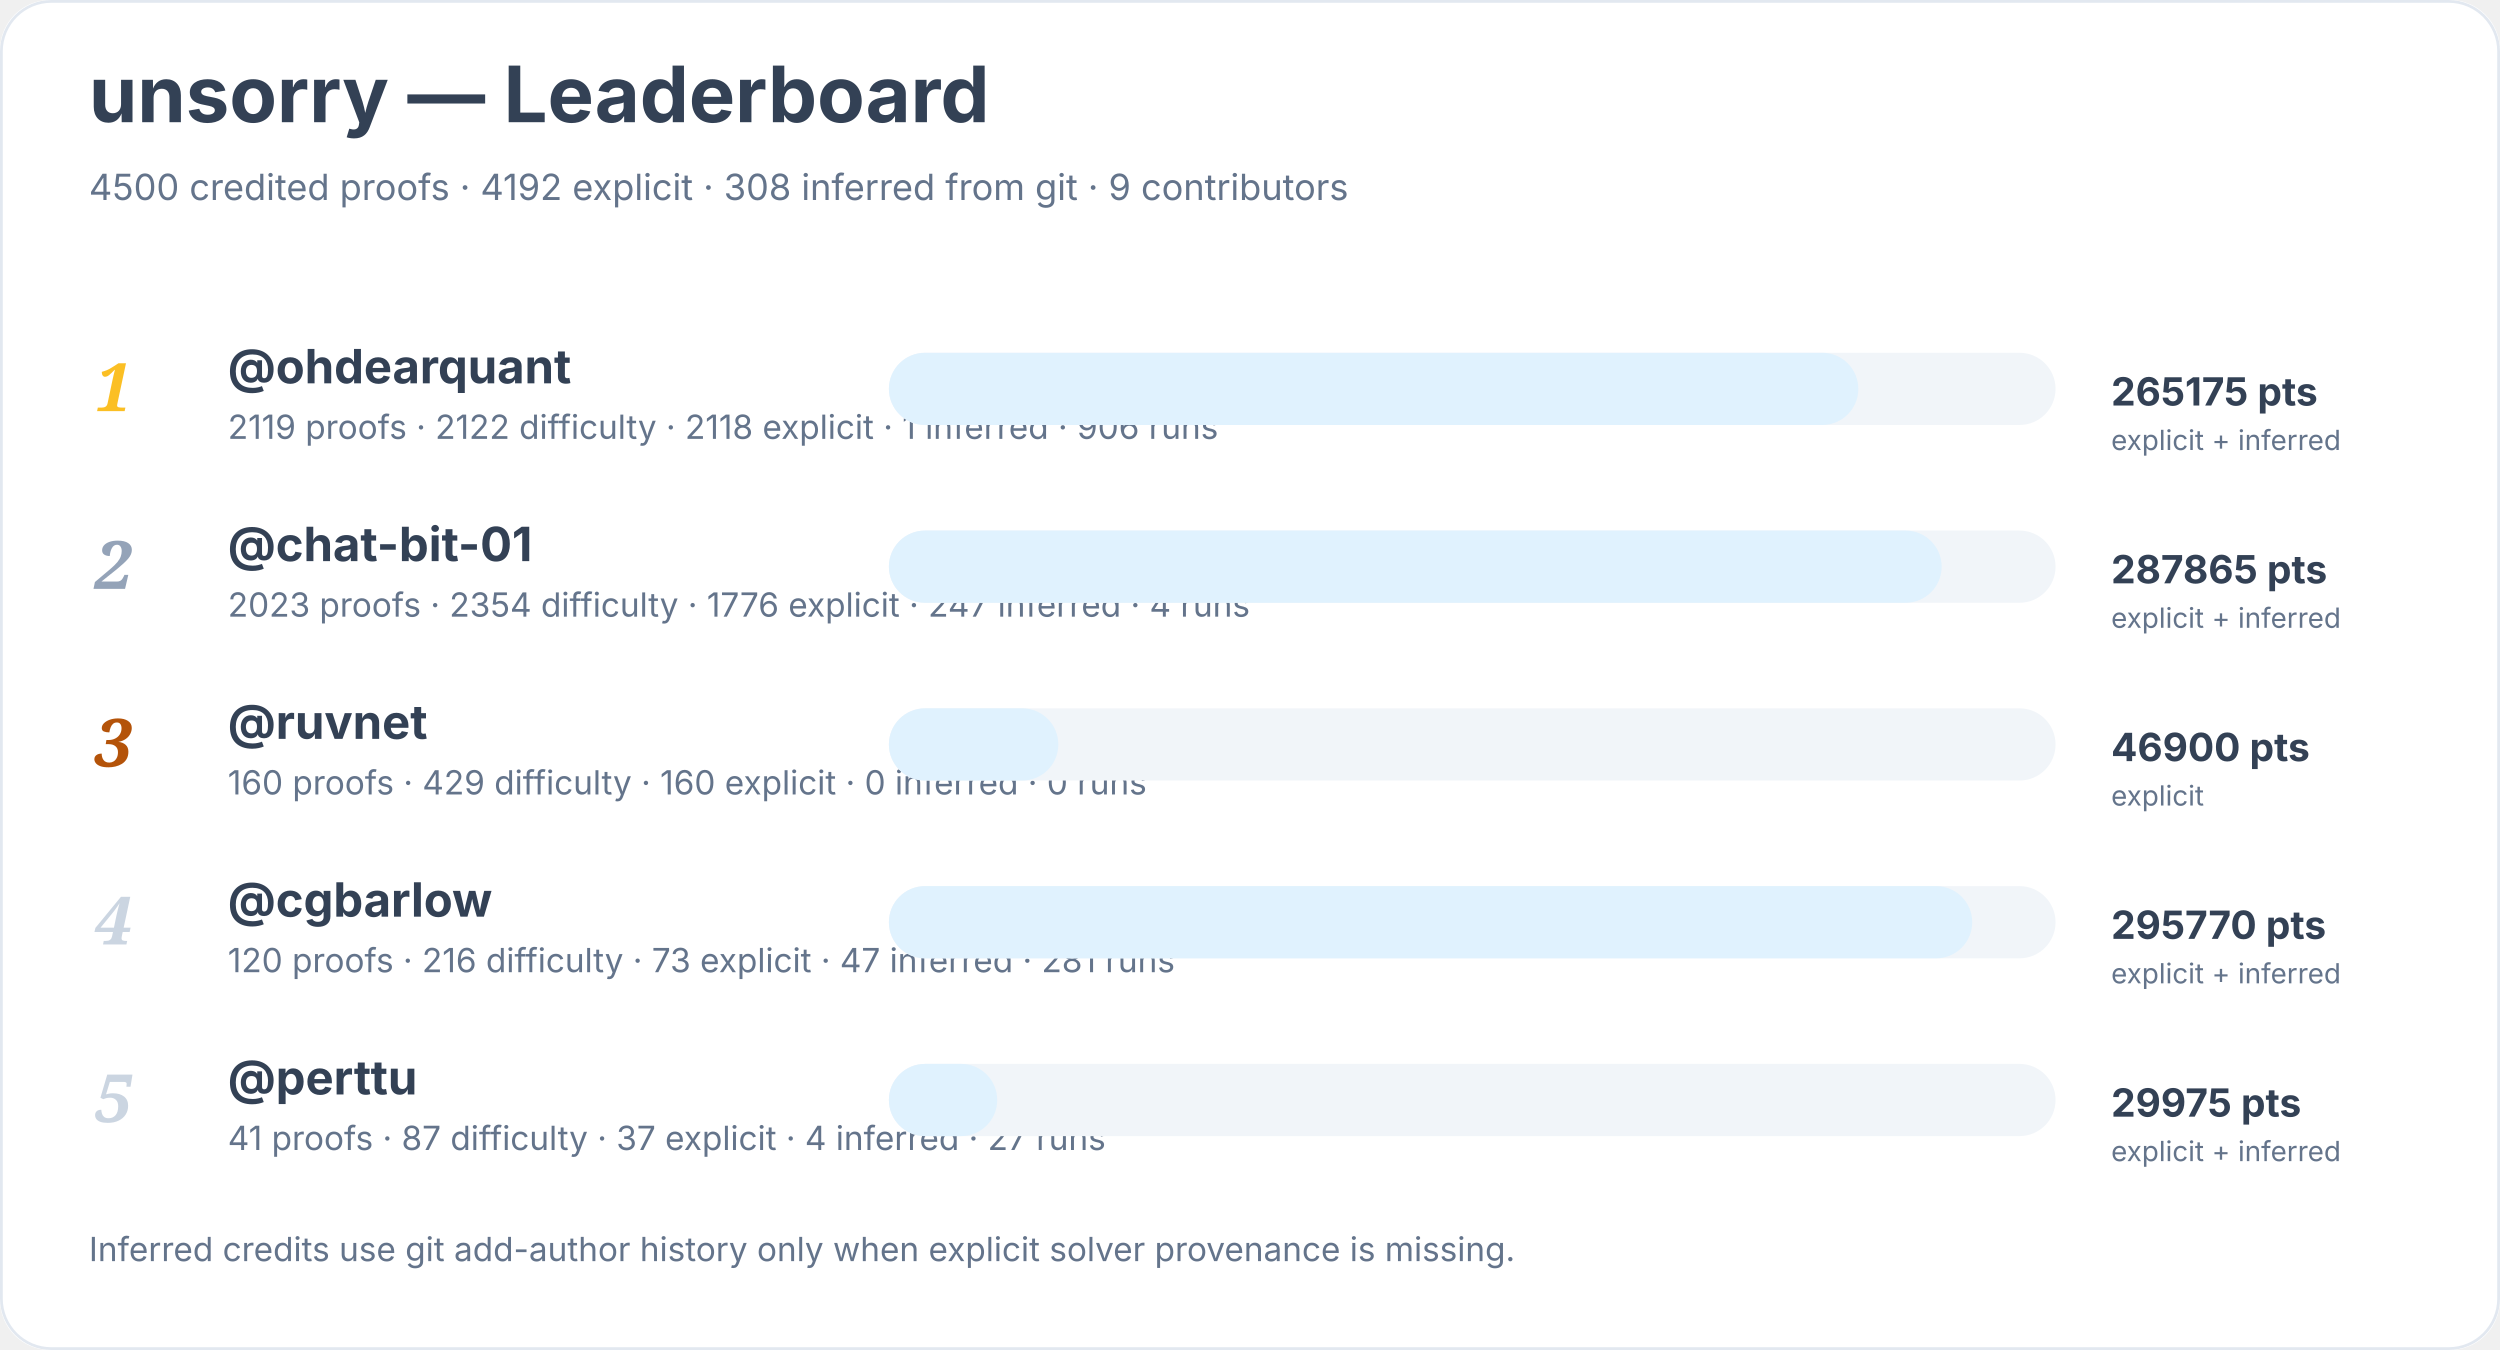
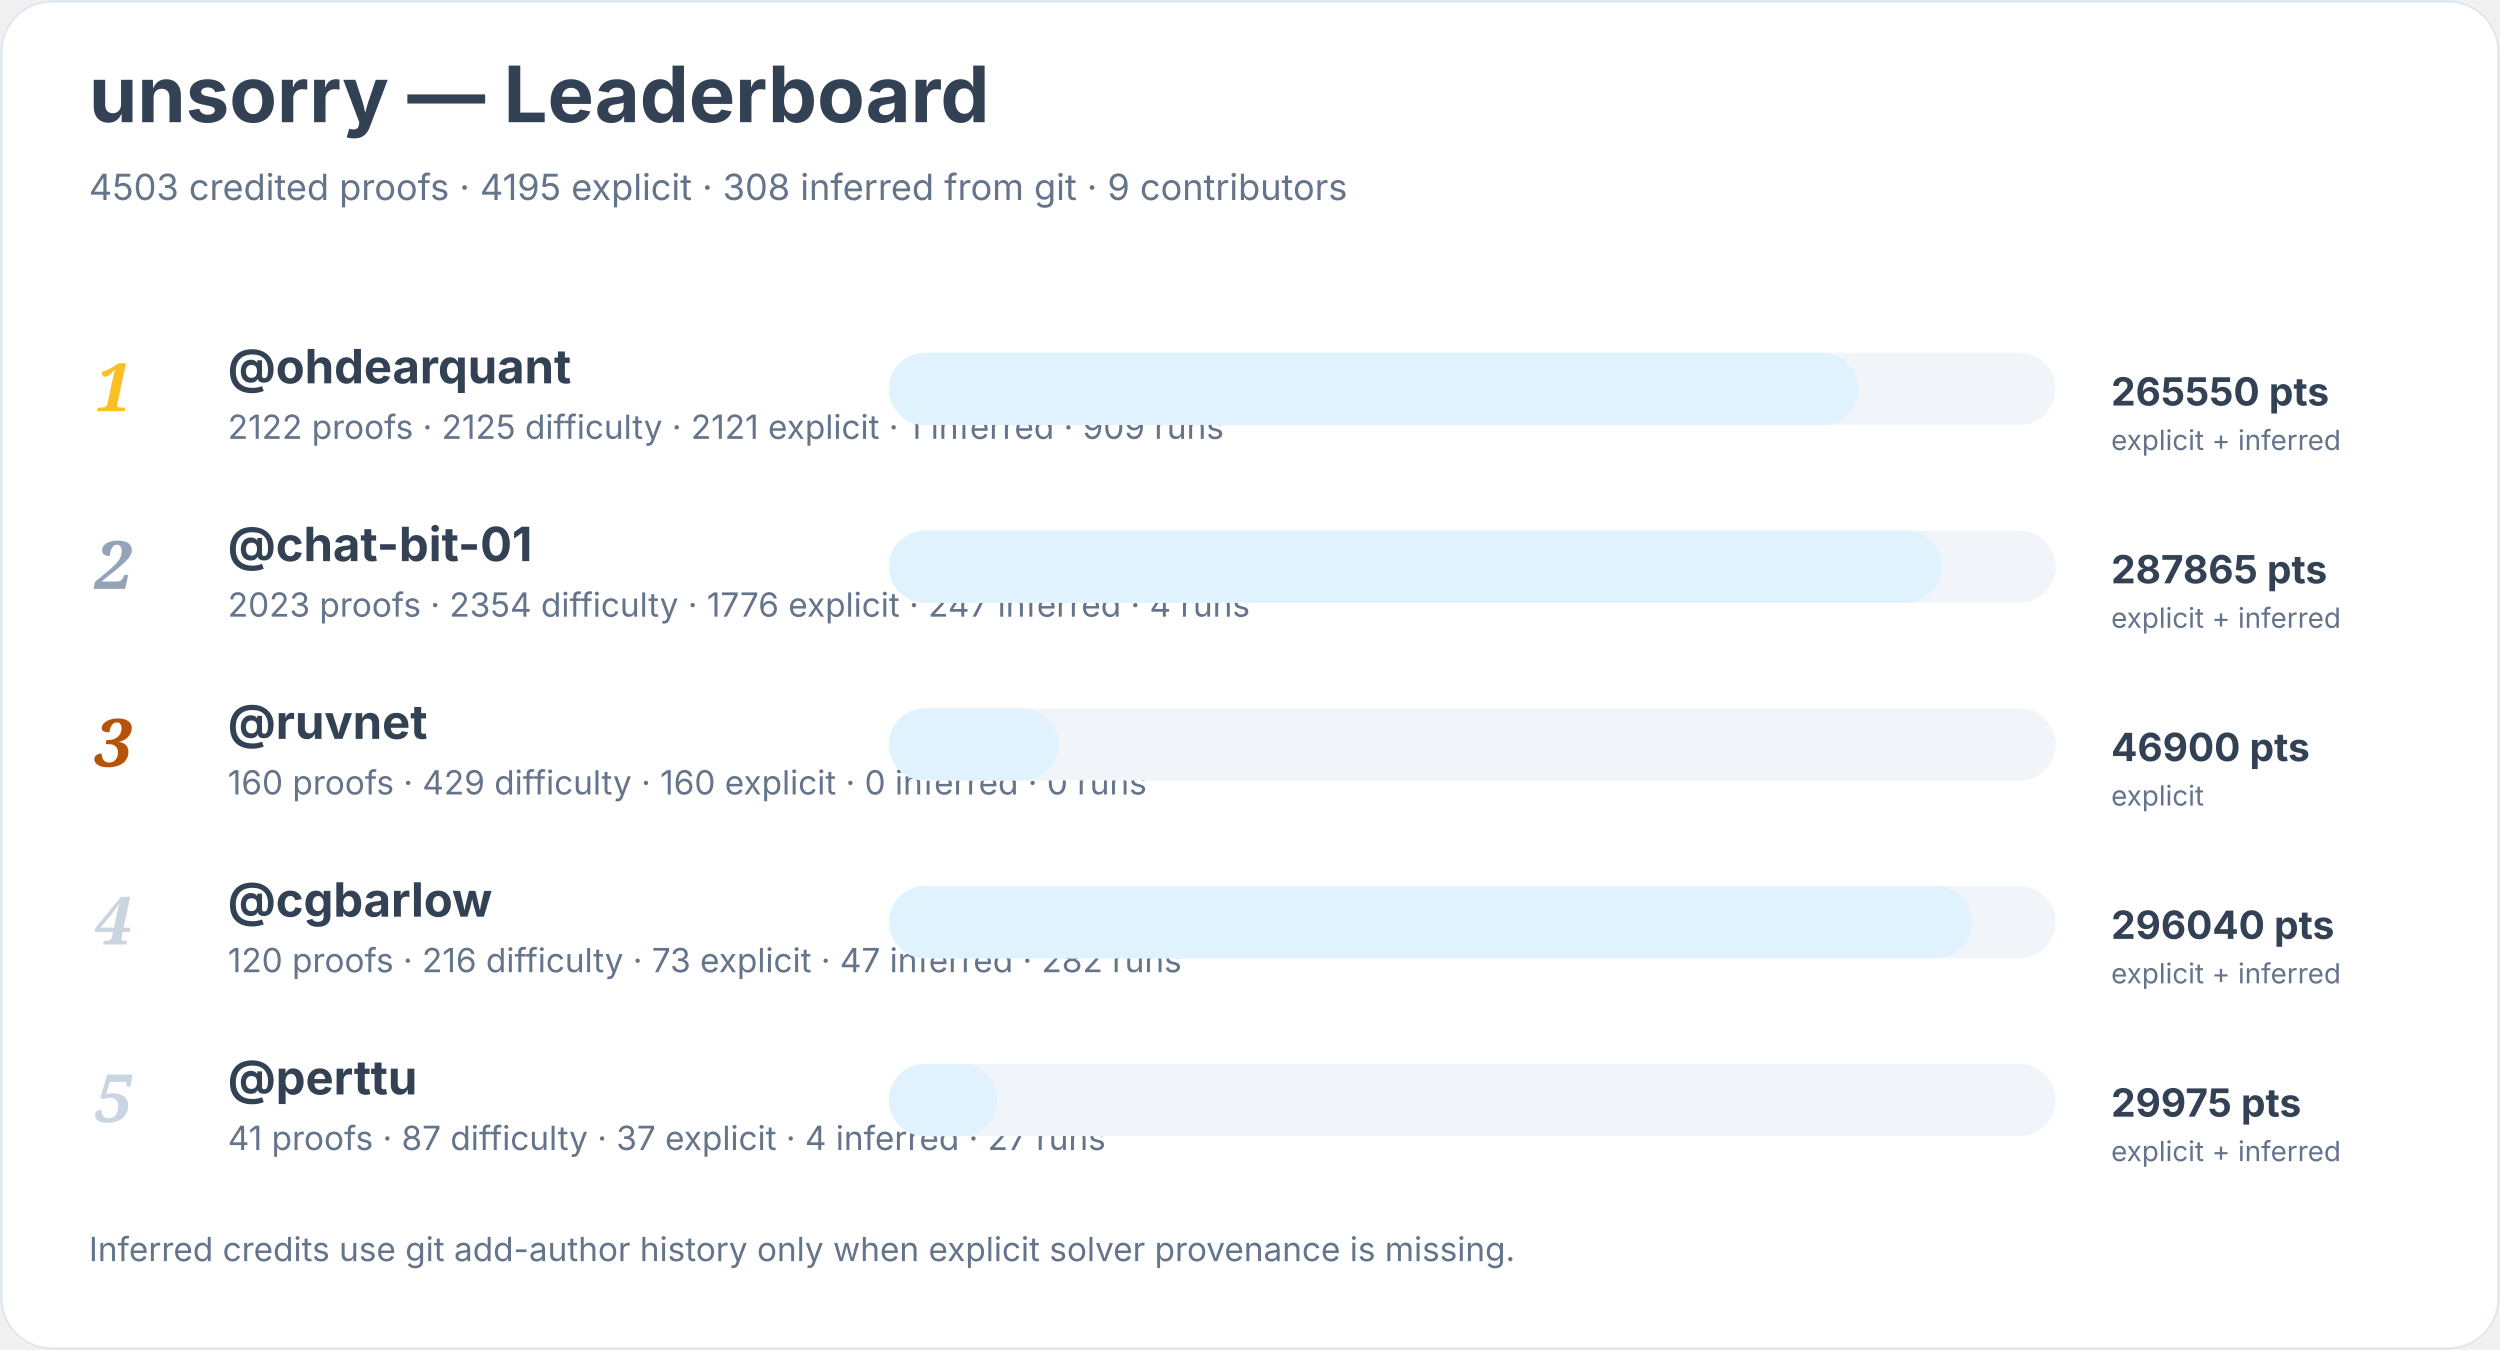
<svg xmlns="http://www.w3.org/2000/svg" width="900" height="486" viewBox="0 0 900 486" role="img" aria-labelledby="title desc">
  <rect width="900" height="100%" rx="18" fill="#ffffff" />
  <rect x="0.5" y="0.5" width="899" height="485" rx="18" fill="none" stroke="#e2e8f0" />
  <text x="32" y="44" font-family="Inter, system-ui, sans-serif" font-size="28" font-weight="700" fill="#334155">unsorry — Leaderboard</text>
-   <text x="32" y="72" font-family="Inter, system-ui, sans-serif" font-size="13" fill="#64748b">4500 credited proofs · 4192 explicit · 308 inferred from git · 9 contributors</text>
+   <text x="32" y="72" font-family="Inter, system-ui, sans-serif" font-size="13" fill="#64748b">4503 credited proofs · 4195 explicit · 308 inferred from git · 9 contributors</text>
  <text x="34" y="148" font-family="Georgia, serif" font-size="24" font-style="italic" font-weight="700" fill="#fbbf24">1</text>
  <a href="https://github.com/ohdearquant">
    <text x="82" y="138" font-family="Inter, system-ui, sans-serif" font-size="17" font-weight="650" fill="#334155">@ohdearquant</text>
  </a>
-   <text x="82" y="158" font-family="Inter, system-ui, sans-serif" font-size="12" fill="#64748b">2119 proofs · 2122 difficulty · 2118 explicit · 1 inferred · 906 runs</text>
+   <text x="82" y="158" font-family="Inter, system-ui, sans-serif" font-size="12" fill="#64748b">2122 proofs · 2125 difficulty · 2121 explicit · 1 inferred · 909 runs</text>
  <rect x="320" y="127" width="420" height="26" rx="13" fill="#f1f5f9" />
  <rect x="320" y="127" width="349" height="26" rx="13" fill="#e0f2fe" />
-   <text x="760" y="146" font-family="Inter, system-ui, sans-serif" font-size="14" font-weight="700" fill="#334155">265175 pts</text>
+   <text x="760" y="146" font-family="Inter, system-ui, sans-serif" font-size="14" font-weight="700" fill="#334155">265550 pts</text>
  <text x="760" y="162" font-family="Inter, system-ui, sans-serif" font-size="10" fill="#64748b">explicit + inferred</text>
  <text x="34" y="212" font-family="Georgia, serif" font-size="24" font-style="italic" font-weight="700" fill="#94a3b8">2</text>
  <a href="https://github.com/chat-bit-01">
    <text x="82" y="202" font-family="Inter, system-ui, sans-serif" font-size="17" font-weight="650" fill="#334155">@chat-bit-01</text>
  </a>
  <text x="82" y="222" font-family="Inter, system-ui, sans-serif" font-size="12" fill="#64748b">2023 proofs · 2354 difficulty · 1776 explicit · 247 inferred · 4 runs</text>
  <rect x="320" y="191" width="420" height="26" rx="13" fill="#f1f5f9" />
  <rect x="320" y="191" width="379" height="26" rx="13" fill="#e0f2fe" />
  <text x="760" y="210" font-family="Inter, system-ui, sans-serif" font-size="14" font-weight="700" fill="#334155">287865 pts</text>
  <text x="760" y="226" font-family="Inter, system-ui, sans-serif" font-size="10" fill="#64748b">explicit + inferred</text>
  <text x="34" y="276" font-family="Georgia, serif" font-size="24" font-style="italic" font-weight="700" fill="#b45309">3</text>
  <a href="https://github.com/ruvnet">
    <text x="82" y="266" font-family="Inter, system-ui, sans-serif" font-size="17" font-weight="650" fill="#334155">@ruvnet</text>
  </a>
  <text x="82" y="286" font-family="Inter, system-ui, sans-serif" font-size="12" fill="#64748b">160 proofs · 429 difficulty · 160 explicit · 0 inferred · 0 runs</text>
  <rect x="320" y="255" width="420" height="26" rx="13" fill="#f1f5f9" />
  <rect x="320" y="255" width="61" height="26" rx="13" fill="#e0f2fe" />
  <text x="760" y="274" font-family="Inter, system-ui, sans-serif" font-size="14" font-weight="700" fill="#334155">46900 pts</text>
  <text x="760" y="290" font-family="Inter, system-ui, sans-serif" font-size="10" fill="#64748b">explicit</text>
  <text x="34" y="340" font-family="Georgia, serif" font-size="24" font-style="italic" font-weight="700" fill="#cbd5e1">4</text>
  <a href="https://github.com/cgbarlow">
    <text x="82" y="330" font-family="Inter, system-ui, sans-serif" font-size="17" font-weight="650" fill="#334155">@cgbarlow</text>
  </a>
-   <text x="82" y="350" font-family="Inter, system-ui, sans-serif" font-size="12" fill="#64748b">120 proofs · 216 difficulty · 73 explicit · 47 inferred · 281 runs</text>
+   <text x="82" y="350" font-family="Inter, system-ui, sans-serif" font-size="12" fill="#64748b">120 proofs · 216 difficulty · 73 explicit · 47 inferred · 282 runs</text>
  <rect x="320" y="319" width="420" height="26" rx="13" fill="#f1f5f9" />
  <rect x="320" y="319" width="390" height="26" rx="13" fill="#e0f2fe" />
-   <text x="760" y="338" font-family="Inter, system-ui, sans-serif" font-size="14" font-weight="700" fill="#334155">295770 pts</text>
+   <text x="760" y="338" font-family="Inter, system-ui, sans-serif" font-size="14" font-weight="700" fill="#334155">296040 pts</text>
  <text x="760" y="354" font-family="Inter, system-ui, sans-serif" font-size="10" fill="#64748b">explicit + inferred</text>
  <text x="34" y="404" font-family="Georgia, serif" font-size="24" font-style="italic" font-weight="700" fill="#cbd5e1">5</text>
  <a href="https://github.com/perttu">
    <text x="82" y="394" font-family="Inter, system-ui, sans-serif" font-size="17" font-weight="650" fill="#334155">@perttu</text>
  </a>
  <text x="82" y="414" font-family="Inter, system-ui, sans-serif" font-size="12" fill="#64748b">41 proofs · 87 difficulty · 37 explicit · 4 inferred · 27 runs</text>
  <rect x="320" y="383" width="420" height="26" rx="13" fill="#f1f5f9" />
  <rect x="320" y="383" width="39" height="26" rx="13" fill="#e0f2fe" />
  <text x="760" y="402" font-family="Inter, system-ui, sans-serif" font-size="14" font-weight="700" fill="#334155">29975 pts</text>
  <text x="760" y="418" font-family="Inter, system-ui, sans-serif" font-size="10" fill="#64748b">explicit + inferred</text>
  <text x="32" y="454" font-family="Inter, system-ui, sans-serif" font-size="12" fill="#64748b">Inferred credits use git add-author history only when explicit solver provenance is missing.</text>
</svg>
